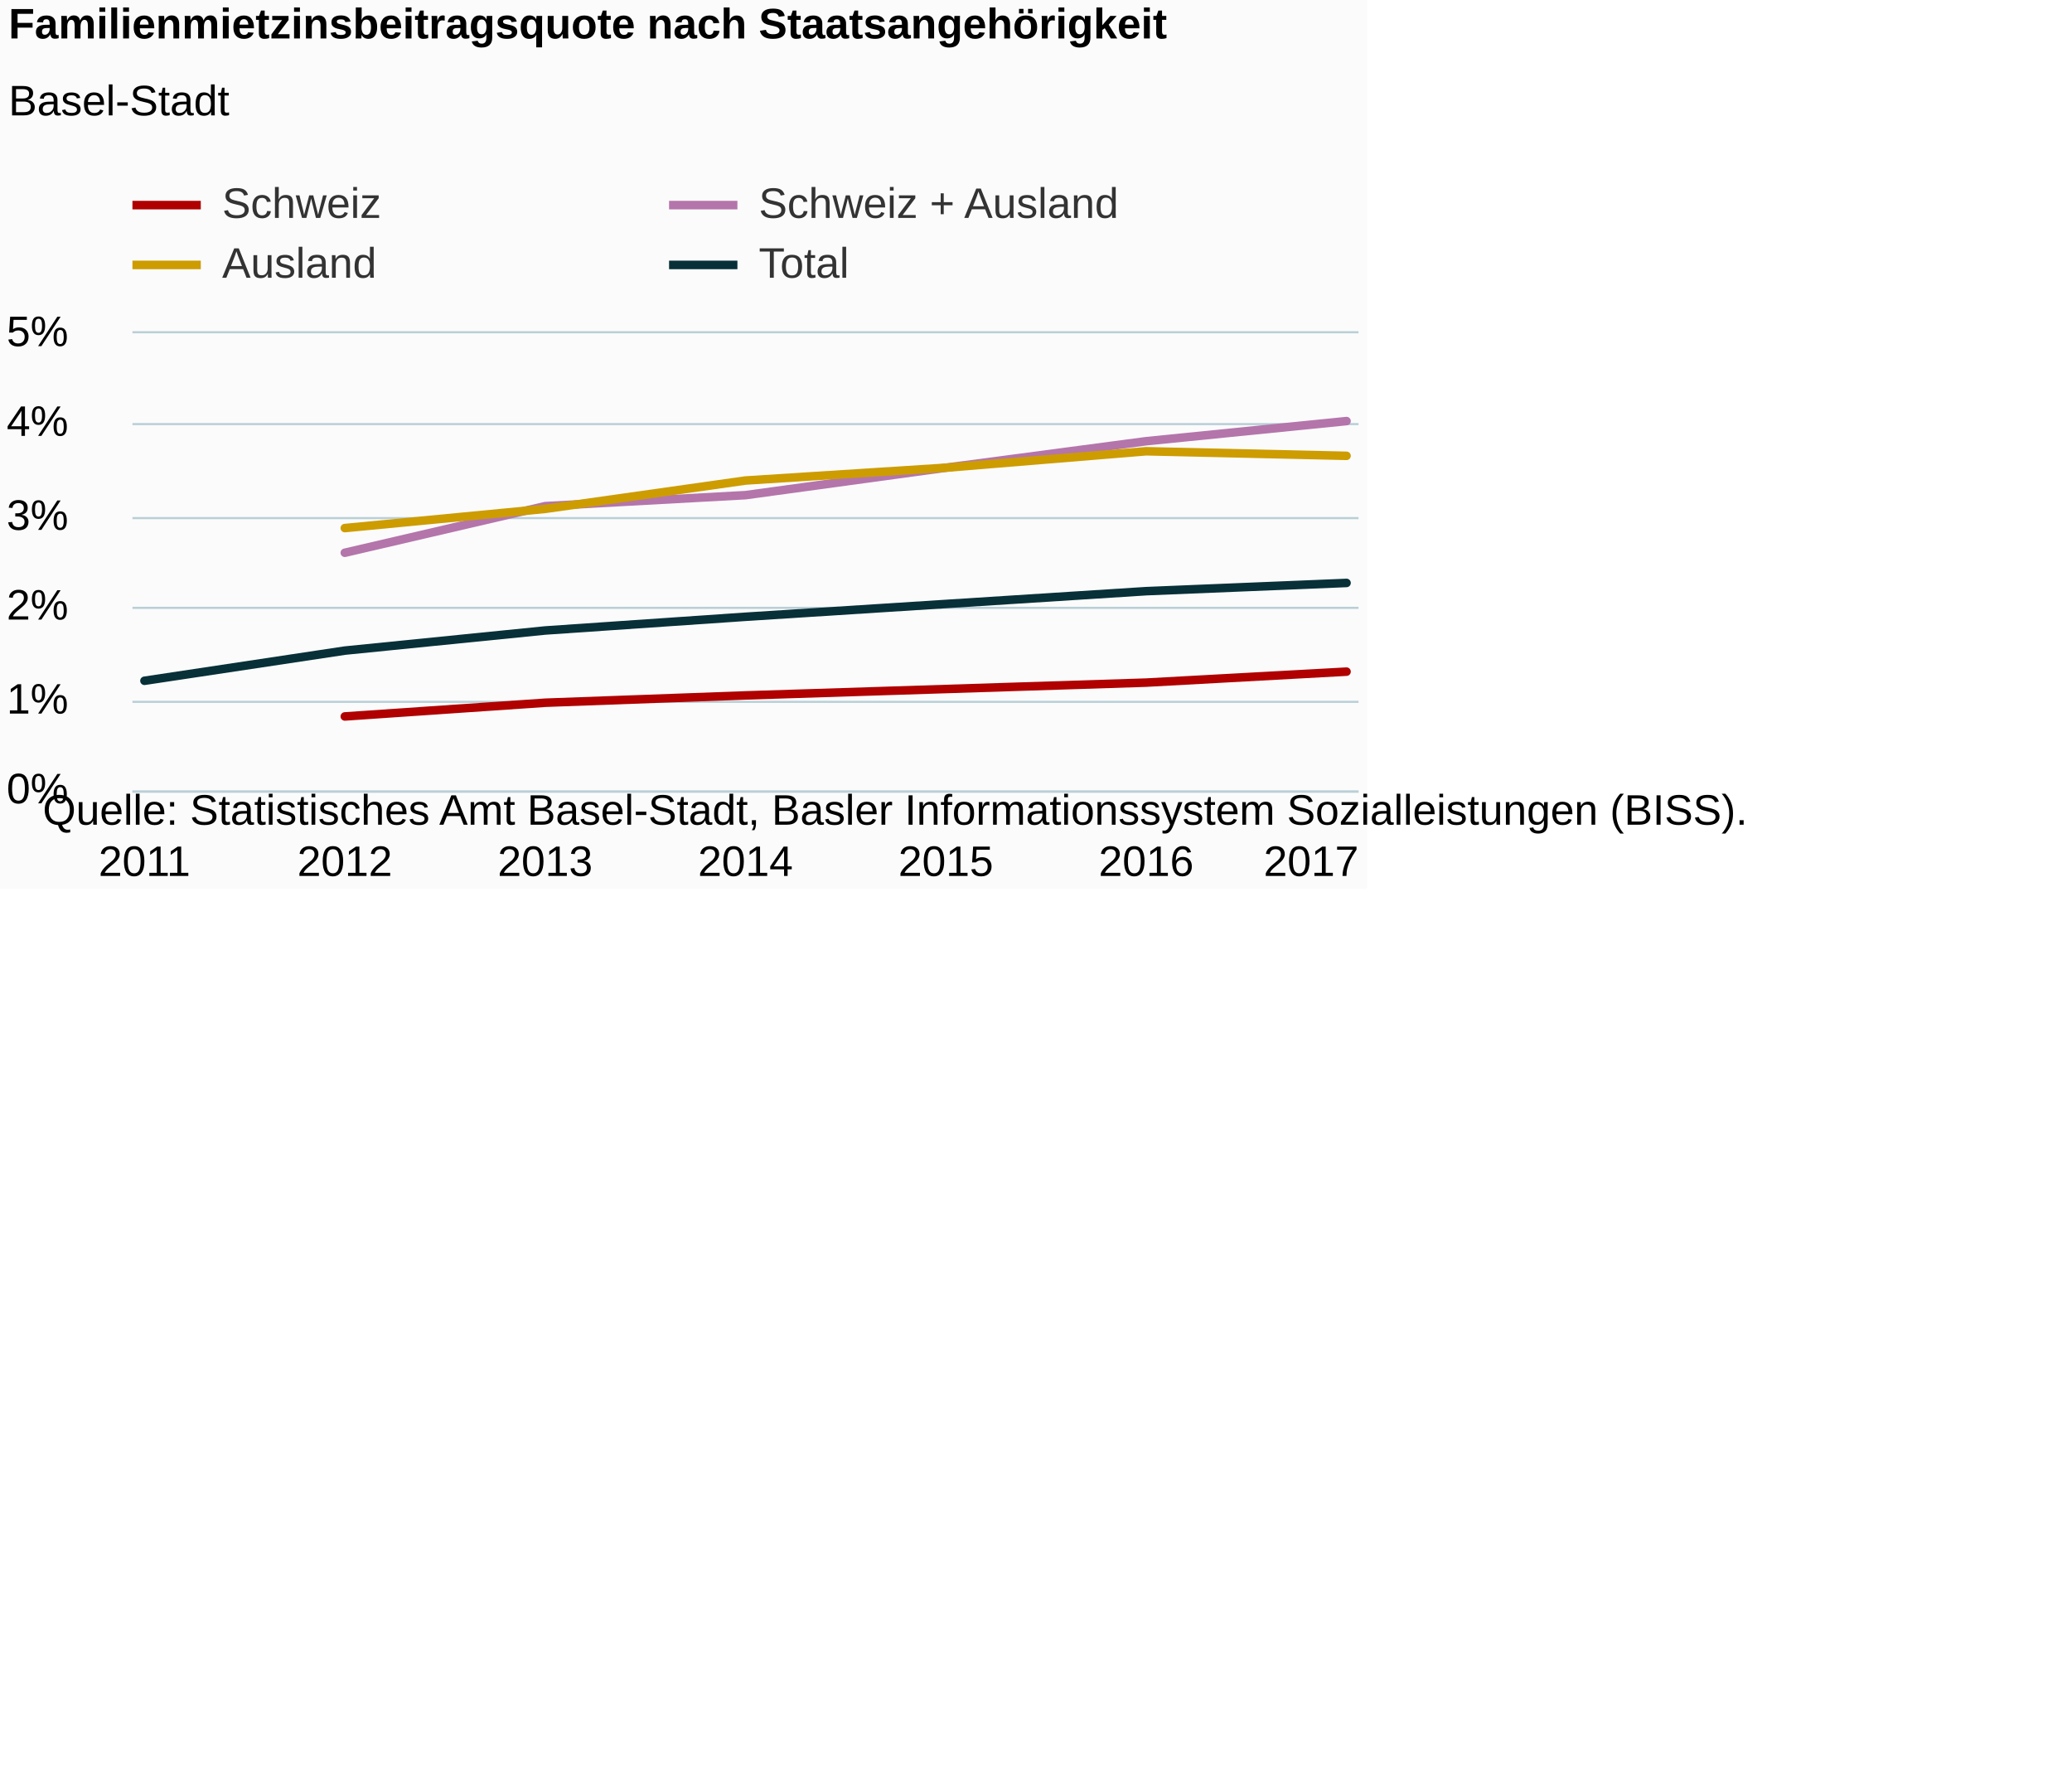
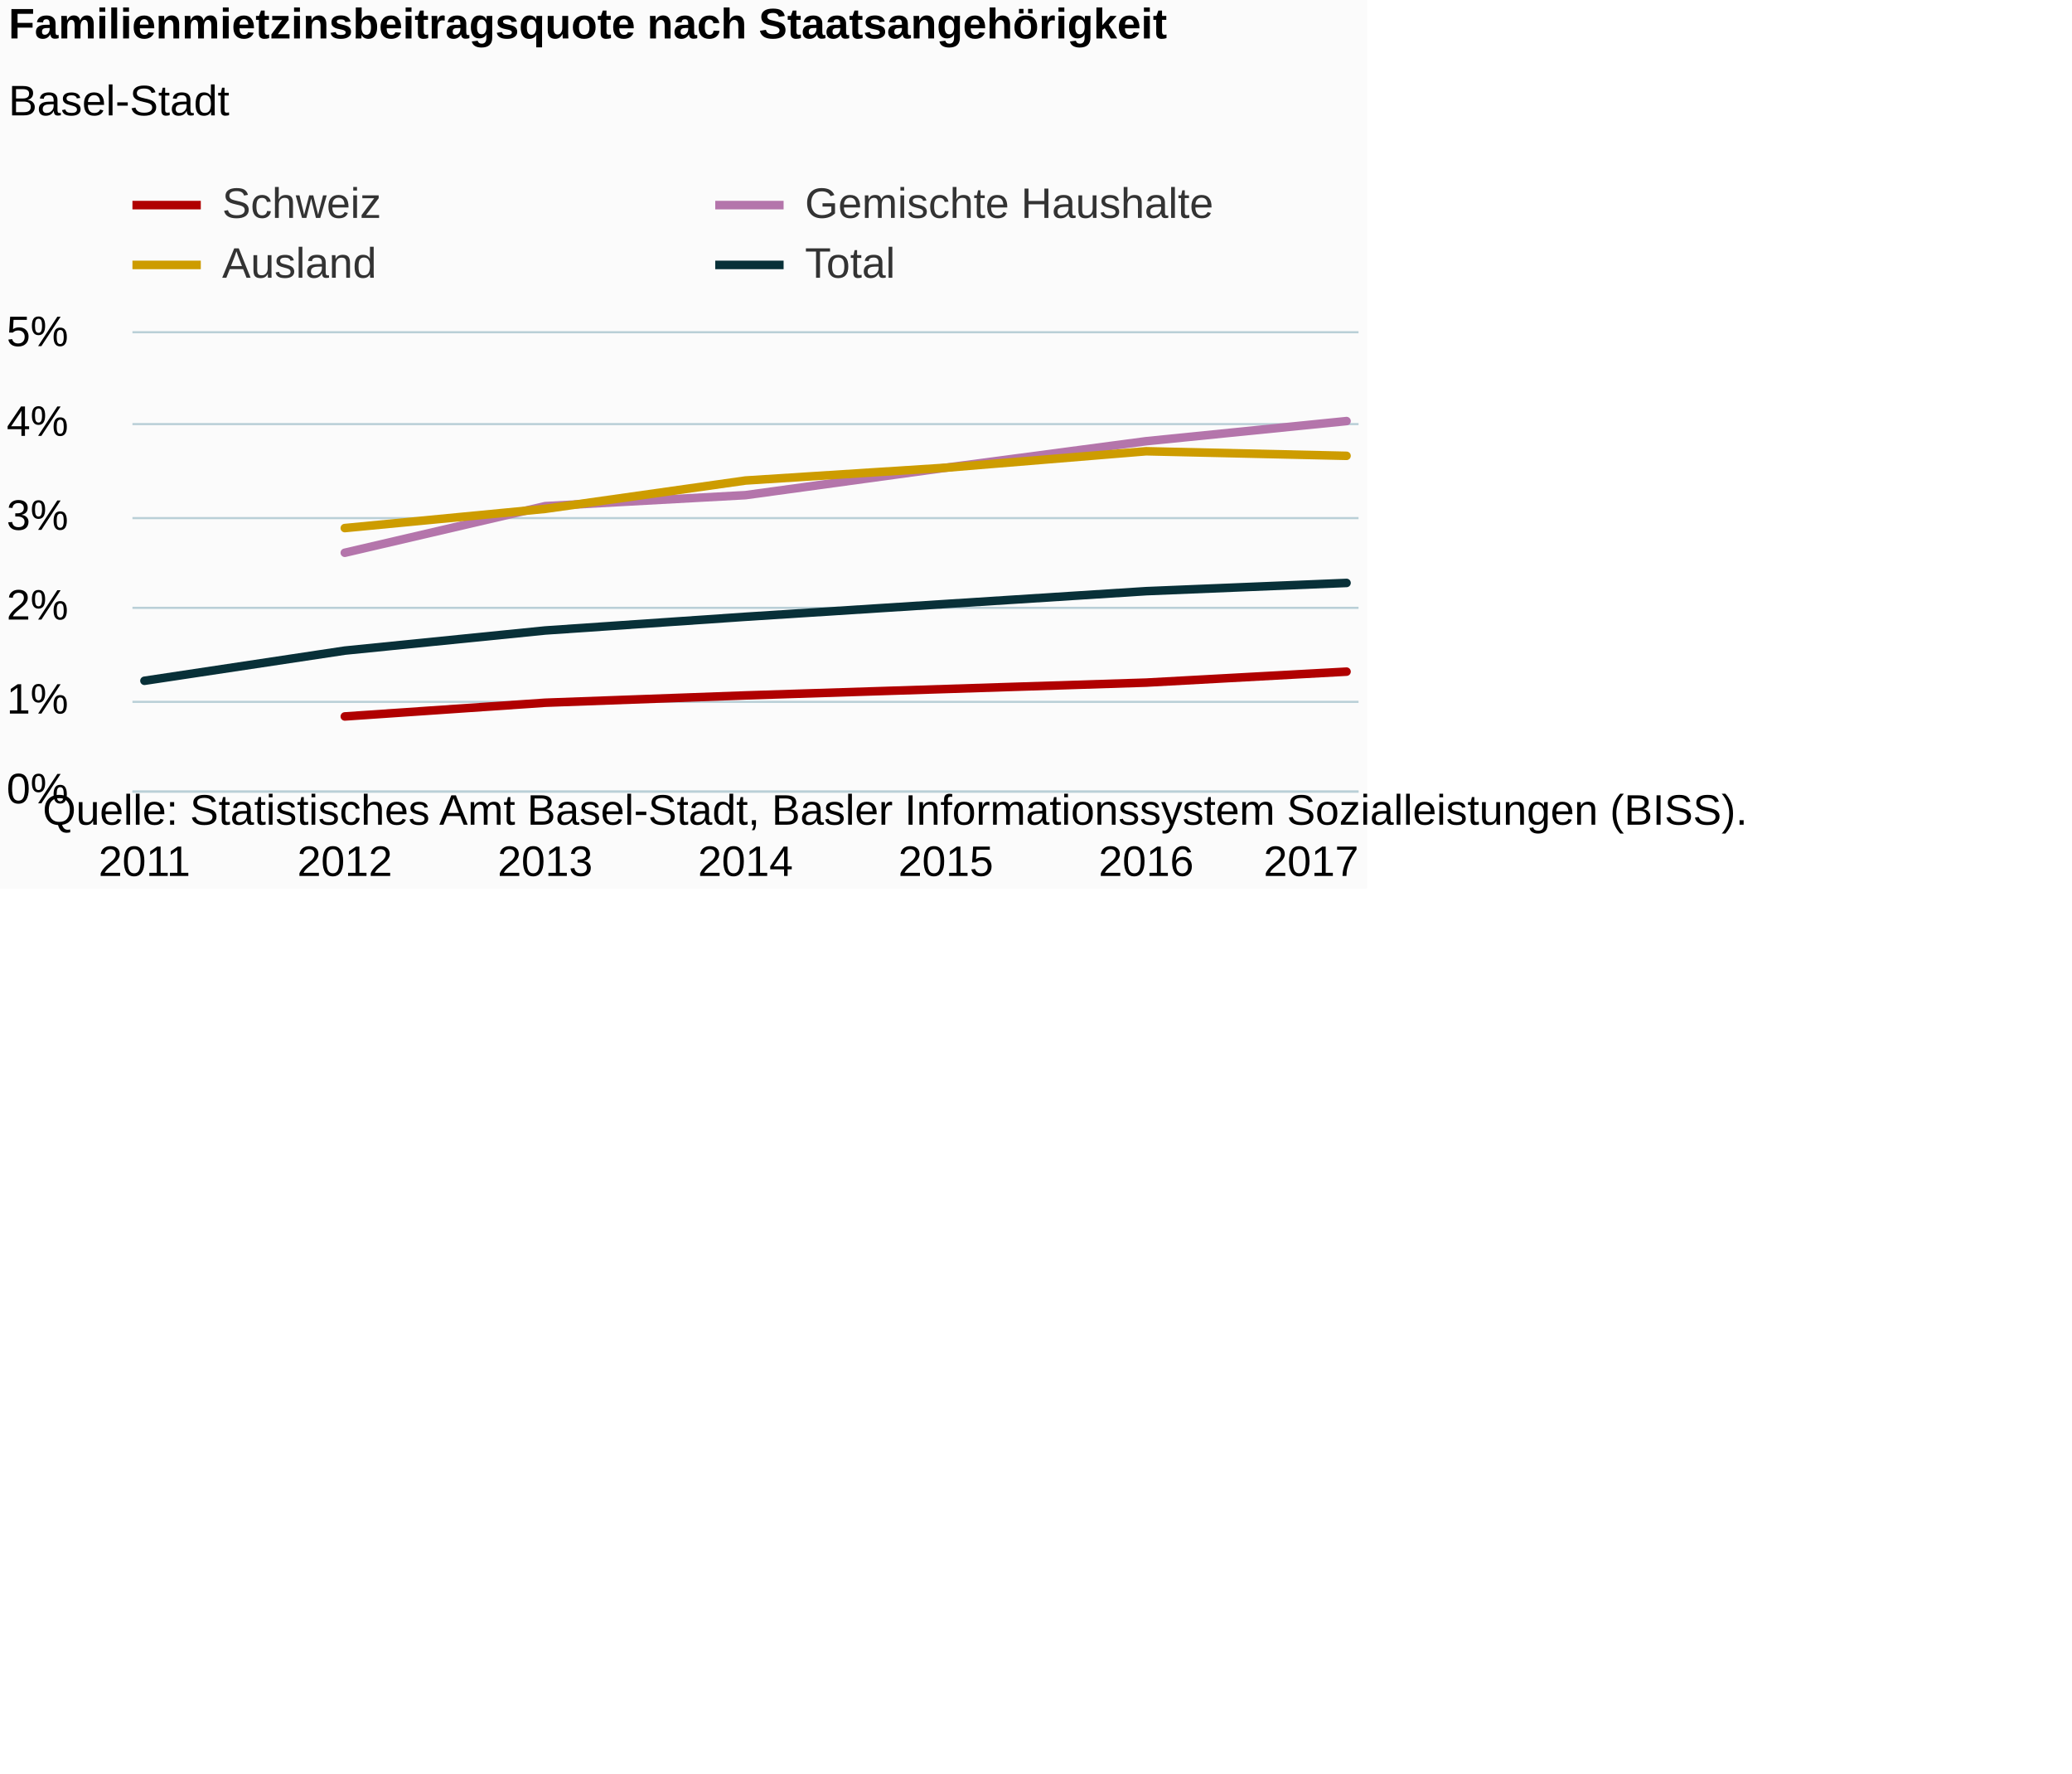
<svg xmlns="http://www.w3.org/2000/svg" version="1.1" class="highcharts-root" style="font-family:Arial;font-size:12px;" viewBox="0 0 485 415">
  <defs>
-     <clipPath id="highcharts-o8oe6x6-6">
+     <clipPath id="highcharts-4e0qnzl-6">
      <rect x="0" y="0" width="287" height="107" fill="none" />
    </clipPath>
-     <clipPath id="highcharts-o8oe6x6-7">
+     <clipPath id="highcharts-4e0qnzl-7">
      <rect x="0" y="0" width="287" height="107" fill="none" />
    </clipPath>
  </defs>
  <rect fill="#fbfbfb" class="highcharts-background" x="0" y="0" width="320" height="208" rx="0" ry="0" />
  <rect fill="none" class="highcharts-plot-background" x="31" y="78" width="287" height="107" />
  <g class="highcharts-pane-group" data-z-index="0" />
  <g class="highcharts-grid highcharts-xaxis-grid " data-z-index="1">
    <path fill="none" data-z-index="1" class="highcharts-grid-line" d="M 33.5 78 L 33.5 185" opacity="1" />
    <path fill="none" data-z-index="1" class="highcharts-grid-line" d="M 80.5 78 L 80.5 185" opacity="1" />
    <path fill="none" data-z-index="1" class="highcharts-grid-line" d="M 127.5 78 L 127.5 185" opacity="1" />
    <path fill="none" data-z-index="1" class="highcharts-grid-line" d="M 174.5 78 L 174.5 185" opacity="1" />
    <path fill="none" data-z-index="1" class="highcharts-grid-line" d="M 220.5 78 L 220.5 185" opacity="1" />
    <path fill="none" data-z-index="1" class="highcharts-grid-line" d="M 267.5 78 L 267.5 185" opacity="1" />
    <path fill="none" data-z-index="1" class="highcharts-grid-line" d="M 314.5 78 L 314.5 185" opacity="1" />
  </g>
  <g class="highcharts-grid highcharts-yaxis-grid " data-z-index="1">
    <path fill="none" stroke="#B9CFD7" stroke-width="0.5" data-z-index="1" class="highcharts-grid-line" d="M 31 185.25 L 318 185.25" opacity="1" />
    <path fill="none" stroke="#B9CFD7" stroke-width="0.5" data-z-index="1" class="highcharts-grid-line" d="M 31 164.25 L 318 164.25" opacity="1" />
    <path fill="none" stroke="#B9CFD7" stroke-width="0.5" data-z-index="1" class="highcharts-grid-line" d="M 31 142.25 L 318 142.25" opacity="1" />
    <path fill="none" stroke="#B9CFD7" stroke-width="0.5" data-z-index="1" class="highcharts-grid-line" d="M 31 121.25 L 318 121.25" opacity="1" />
    <path fill="none" stroke="#B9CFD7" stroke-width="0.5" data-z-index="1" class="highcharts-grid-line" d="M 31 99.25 L 318 99.25" opacity="1" />
    <path fill="none" stroke="#B9CFD7" stroke-width="0.5" data-z-index="1" class="highcharts-grid-line" d="M 31 77.75 L 318 77.75" opacity="1" />
  </g>
  <rect fill="none" class="highcharts-plot-border" data-z-index="1" x="31" y="78" width="287" height="107" />
  <g class="highcharts-axis highcharts-xaxis " data-z-index="2">
    <path fill="none" class="highcharts-axis-line" stroke="#B9CFD7" stroke-width="0.5" data-z-index="7" d="M 31 185.25 L 318 185.25" />
  </g>
  <g class="highcharts-axis highcharts-yaxis " data-z-index="2">
    <path fill="none" class="highcharts-axis-line" data-z-index="7" d="M 31 78 L 31 185" />
  </g>
  <g class="highcharts-series-group" data-z-index="3">
-     <g data-z-index="0.1" class="highcharts-series highcharts-series-0 highcharts-line-series " transform="translate(31,78) scale(1 1)" clip-path="url(#highcharts-o8oe6x6-7)">
+     <g data-z-index="0.1" class="highcharts-series highcharts-series-0 highcharts-line-series " transform="translate(31,78) scale(1 1)" clip-path="url(#highcharts-4e0qnzl-7)">
      <path fill="none" d="M 49.709 89.666 L 96.605 86.456 L 143.5 84.744 L 190.395 83.246 L 237.291 81.748 L 284.186 79.18" class="highcharts-graph" data-z-index="1" stroke="#b00000" stroke-width="2" stroke-linejoin="round" stroke-linecap="round" />
    </g>
    <g data-z-index="0.1" class="highcharts-markers highcharts-series-0 highcharts-line-series " transform="translate(31,78) scale(1 1)" clip-path="none" />
-     <g data-z-index="0.1" class="highcharts-series highcharts-series-1 highcharts-line-series " transform="translate(31,78) scale(1 1)" clip-path="url(#highcharts-o8oe6x6-7)">
+     <g data-z-index="0.1" class="highcharts-series highcharts-series-1 highcharts-line-series " transform="translate(31,78) scale(1 1)" clip-path="url(#highcharts-4e0qnzl-7)">
      <path fill="none" d="M 49.709 51.36 L 96.605 40.446 L 143.5 37.878 L 190.395 31.458 L 237.291 25.252 L 284.186 20.544" class="highcharts-graph" data-z-index="1" stroke="#b475ab" stroke-width="2" stroke-linejoin="round" stroke-linecap="round" />
    </g>
    <g data-z-index="0.1" class="highcharts-markers highcharts-series-1 highcharts-line-series " transform="translate(31,78) scale(1 1)" clip-path="none" />
-     <g data-z-index="0.1" class="highcharts-series highcharts-series-2 highcharts-line-series " transform="translate(31,78) scale(1 1)" clip-path="url(#highcharts-o8oe6x6-7)">
+     <g data-z-index="0.1" class="highcharts-series highcharts-series-2 highcharts-line-series " transform="translate(31,78) scale(1 1)" clip-path="url(#highcharts-4e0qnzl-7)">
      <path fill="none" d="M 49.709 45.582 L 96.605 41.088 L 143.5 34.454 L 190.395 31.458 L 237.291 27.606 L 284.186 28.676" class="highcharts-graph" data-z-index="1" stroke="#cd9c00" stroke-width="2" stroke-linejoin="round" stroke-linecap="round" />
    </g>
    <g data-z-index="0.1" class="highcharts-markers highcharts-series-2 highcharts-line-series " transform="translate(31,78) scale(1 1)" clip-path="none" />
-     <g data-z-index="0.1" class="highcharts-series highcharts-series-3 highcharts-line-series " transform="translate(31,78) scale(1 1)" clip-path="url(#highcharts-o8oe6x6-7)">
+     <g data-z-index="0.1" class="highcharts-series highcharts-series-3 highcharts-line-series " transform="translate(31,78) scale(1 1)" clip-path="url(#highcharts-4e0qnzl-7)">
      <path fill="none" d="M 2.814 81.32 L 49.709 74.258 L 96.605 69.55 L 143.5 66.34 L 190.395 63.344 L 237.291 60.348 L 284.186 58.422" class="highcharts-graph" data-z-index="1" stroke="#083038" stroke-width="2" stroke-linejoin="round" stroke-linecap="round" />
    </g>
    <g data-z-index="0.1" class="highcharts-markers highcharts-series-3 highcharts-line-series " transform="translate(31,78) scale(1 1)" clip-path="none" />
  </g>
  <text x="2" text-anchor="start" class="highcharts-title" data-z-index="4" style="color:#000000;font-size:10px;font-weight:bold;fill:#000000;" y="9">
    <tspan>Familienmietzinsbeitragsquote nach Staatsangehörigkeit</tspan>
  </text>
  <text x="2" text-anchor="start" class="highcharts-subtitle" data-z-index="4" style="color:#000000;font-size:10px;font-weight:normal;font-family:Arial;fill:#000000;" y="27">
    <tspan>Basel-Stadt</tspan>
  </text>
  <g class="highcharts-legend" data-z-index="7" transform="translate(31,43)">
-     <rect fill="none" class="highcharts-legend-box" rx="0" ry="0" x="0" y="0" width="231" height="23" visibility="visible" />
+     <rect fill="none" class="highcharts-legend-box" rx="0" ry="0" x="0" y="0" width="252" height="23" visibility="visible" />
    <g data-z-index="1">
      <g>
        <g class="highcharts-legend-item highcharts-line-series highcharts-color-undefined highcharts-series-0" data-z-index="1" transform="translate(0,-5)">
          <path fill="none" d="M 0 10 L 16 10" class="highcharts-graph" stroke="#b00000" stroke-width="2" />
          <text x="21" style="color:#333333;font-size:10px;font-weight:normal;cursor:pointer;fill:#333333;" text-anchor="start" data-z-index="2" y="13">
            <tspan>Schweiz</tspan>
          </text>
        </g>
-         <g class="highcharts-legend-item highcharts-line-series highcharts-color-undefined highcharts-series-1" data-z-index="1" transform="translate(125.6094,-5)">
+         <g class="highcharts-legend-item highcharts-line-series highcharts-color-undefined highcharts-series-1" data-z-index="1" transform="translate(136.4219,-5)">
          <path fill="none" d="M 0 10 L 16 10" class="highcharts-graph" stroke="#b475ab" stroke-width="2" />
          <text x="21" y="13" style="color:#333333;font-size:10px;font-weight:normal;cursor:pointer;fill:#333333;" text-anchor="start" data-z-index="2">
-             <tspan>Schweiz + Ausland</tspan>
+             <tspan>Gemischte Haushalte</tspan>
          </text>
        </g>
        <g class="highcharts-legend-item highcharts-line-series highcharts-color-undefined highcharts-series-2" data-z-index="1" transform="translate(0,9)">
          <path fill="none" d="M 0 10 L 16 10" class="highcharts-graph" stroke="#cd9c00" stroke-width="2" />
          <text x="21" y="13" style="color:#333333;font-size:10px;font-weight:normal;cursor:pointer;fill:#333333;" text-anchor="start" data-z-index="2">
            <tspan>Ausland</tspan>
          </text>
        </g>
-         <g class="highcharts-legend-item highcharts-line-series highcharts-color-undefined highcharts-series-3" data-z-index="1" transform="translate(125.6094,9)">
+         <g class="highcharts-legend-item highcharts-line-series highcharts-color-undefined highcharts-series-3" data-z-index="1" transform="translate(136.4219,9)">
          <path fill="none" d="M 0 10 L 16 10" class="highcharts-graph" stroke="#083038" stroke-width="2" />
          <text x="21" y="13" style="color:#333333;font-size:10px;font-weight:normal;cursor:pointer;fill:#333333;" text-anchor="start" data-z-index="2">
            <tspan>Total</tspan>
          </text>
        </g>
      </g>
    </g>
  </g>
  <g class="highcharts-axis-labels highcharts-xaxis-labels " data-z-index="7">
    <text x="33.814" style="color:#000000;cursor:default;font-size:10;fill:#000000;" text-anchor="middle" transform="translate(0,0)" y="205" opacity="1">2011</text>
    <text x="80.709" style="color:#000000;cursor:default;font-size:10;fill:#000000;" text-anchor="middle" transform="translate(0,0)" y="205" opacity="1">2012</text>
    <text x="127.605" style="color:#000000;cursor:default;font-size:10;fill:#000000;" text-anchor="middle" transform="translate(0,0)" y="205" opacity="1">2013</text>
    <text x="174.5" style="color:#000000;cursor:default;font-size:10;fill:#000000;" text-anchor="middle" transform="translate(0,0)" y="205" opacity="1">2014</text>
    <text x="221.395" style="color:#000000;cursor:default;font-size:10;fill:#000000;" text-anchor="middle" transform="translate(0,0)" y="205" opacity="1">2015</text>
    <text x="268.291" style="color:#000000;cursor:default;font-size:10;fill:#000000;" text-anchor="middle" transform="translate(0,0)" y="205" opacity="1">2016</text>
    <text x="306.906" style="color:#000000;cursor:default;font-size:10;fill:#000000;" text-anchor="middle" transform="translate(0,0)" y="205" opacity="1">2017</text>
  </g>
  <g class="highcharts-axis-labels highcharts-yaxis-labels " data-z-index="7">
    <text x="16" style="color:#000000;cursor:default;font-size:10;fill:#000000;" text-anchor="end" transform="translate(0,0)" y="188" opacity="1">0%</text>
    <text x="16" style="color:#000000;cursor:default;font-size:10;fill:#000000;" text-anchor="end" transform="translate(0,0)" y="167" opacity="1">1%</text>
    <text x="16" style="color:#000000;cursor:default;font-size:10;fill:#000000;" text-anchor="end" transform="translate(0,0)" y="145" opacity="1">2%</text>
    <text x="16" style="color:#000000;cursor:default;font-size:10;fill:#000000;" text-anchor="end" transform="translate(0,0)" y="124" opacity="1">3%</text>
    <text x="16" style="color:#000000;cursor:default;font-size:10;fill:#000000;" text-anchor="end" transform="translate(0,0)" y="102" opacity="1">4%</text>
    <text x="16" style="color:#000000;cursor:default;font-size:10;fill:#000000;" text-anchor="end" transform="translate(0,0)" y="81" opacity="1">5%</text>
  </g>
  <text x="10" class="highcharts-credits" text-anchor="start" data-z-index="8" style="cursor:default;color:#000000;font-size:10px;fill:#000000;" y="193">
    <tspan>Quelle: Statistisches Amt Basel-Stadt, Basler Informationssystem Sozialleistungen (BISS).</tspan>
  </text>
</svg>
